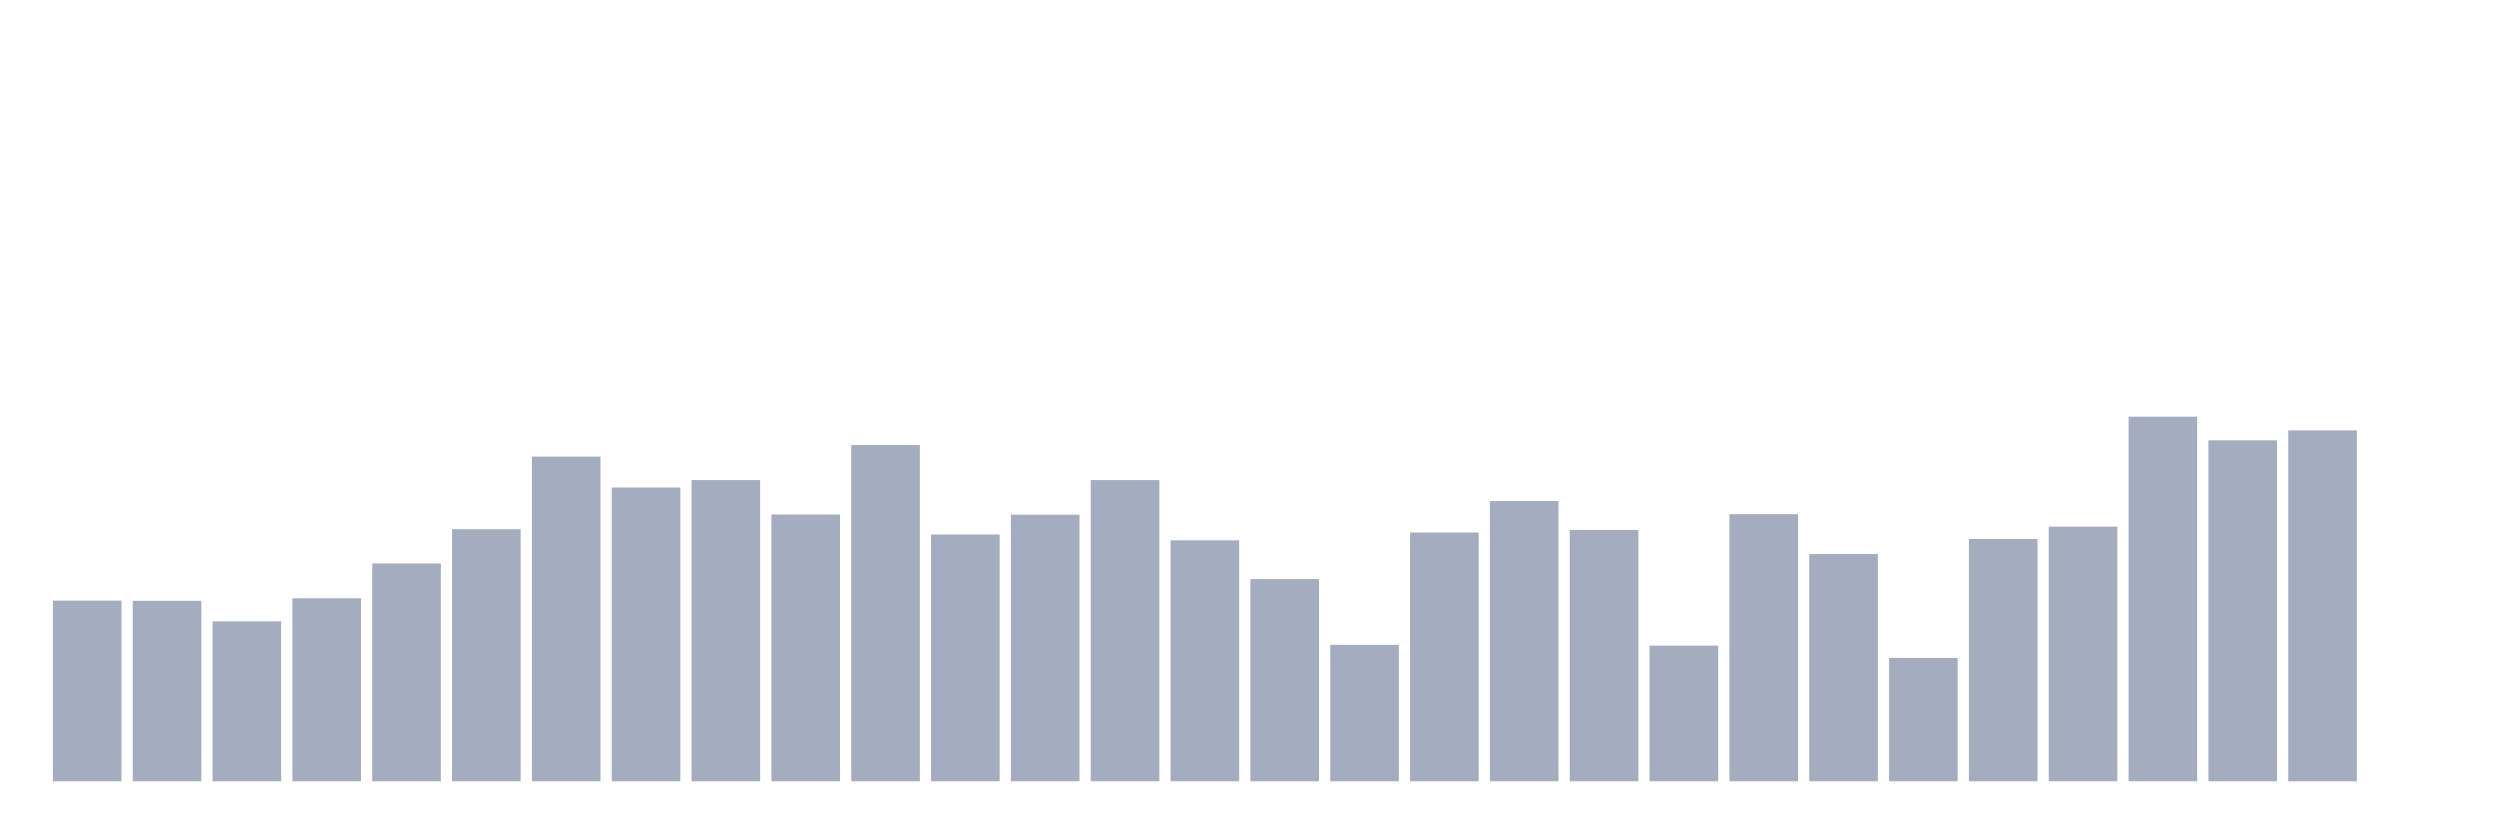
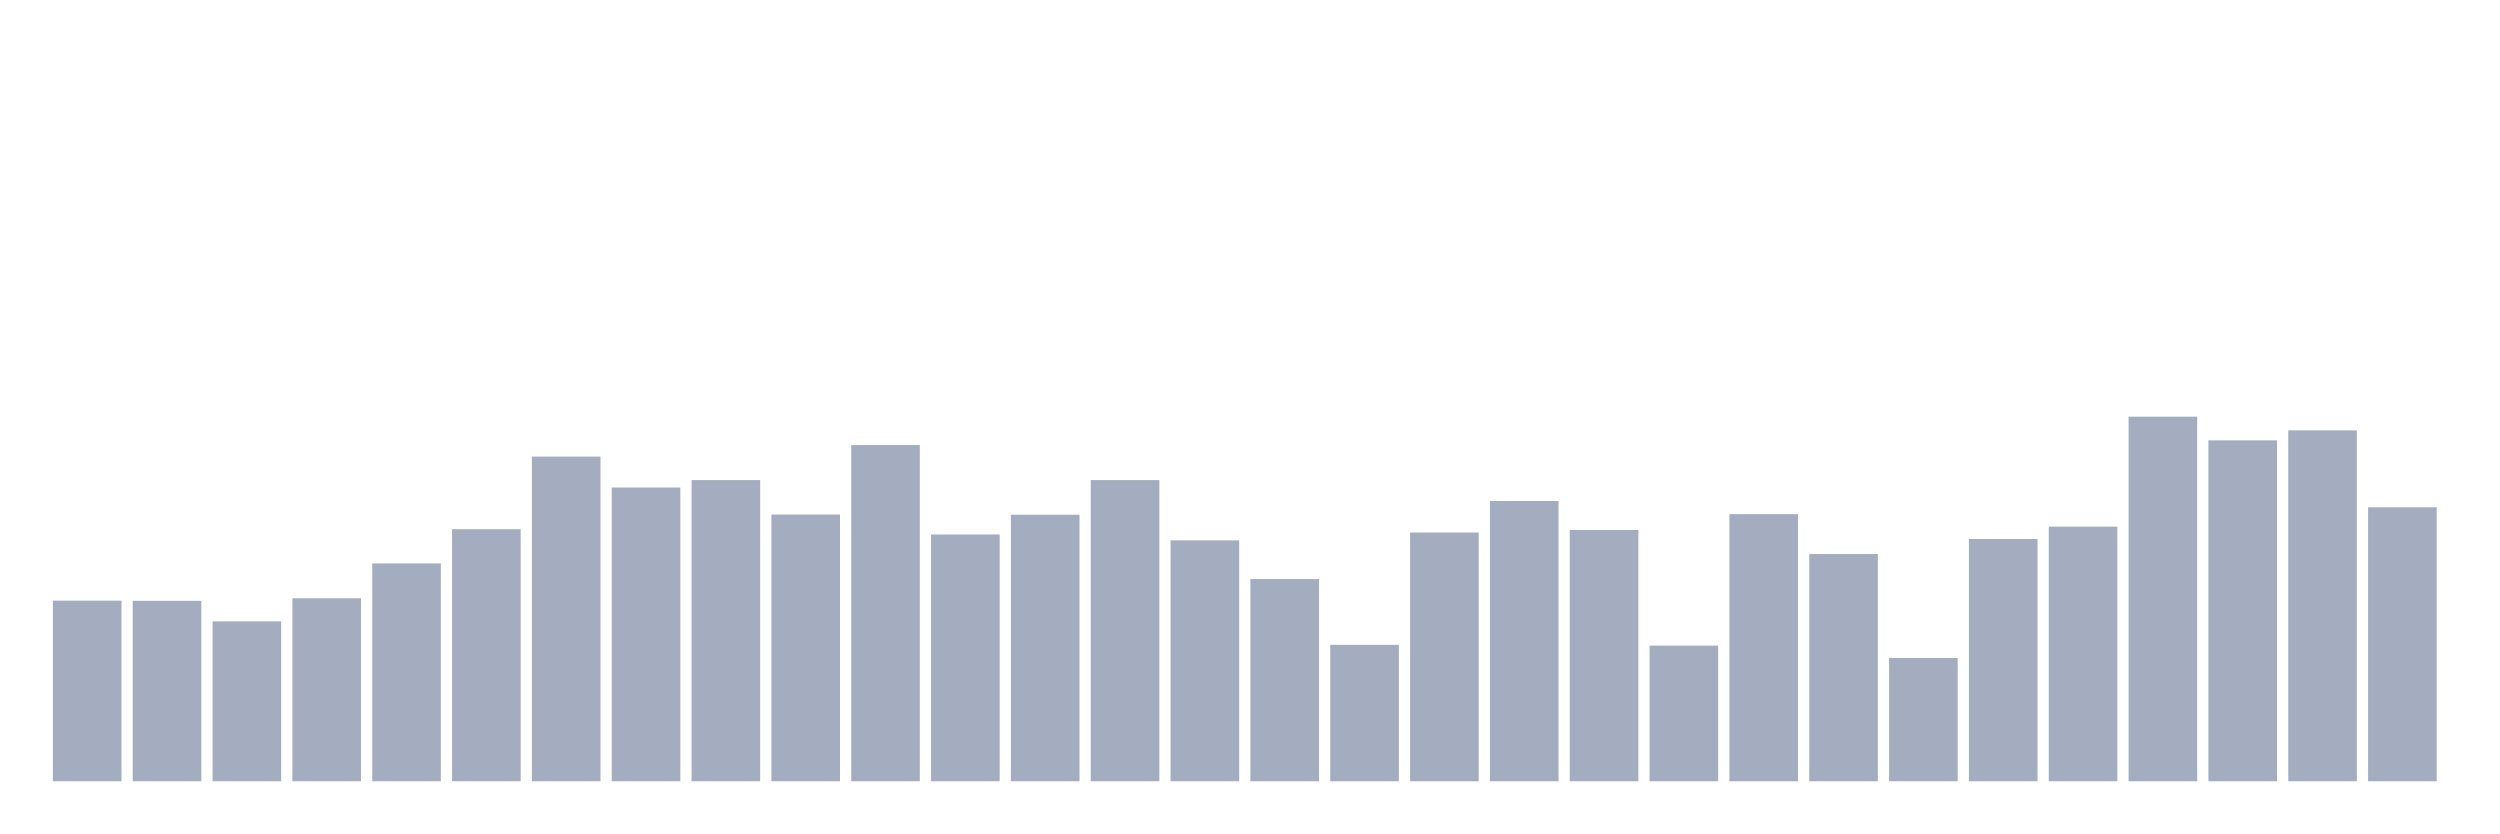
<svg xmlns="http://www.w3.org/2000/svg" viewBox="0 0 480 160">
  <g transform="translate(10,10)">
    <rect class="bar" x="0.153" width="13.175" y="105.319" height="34.681" fill="rgb(164,173,192)" />
    <rect class="bar" x="15.482" width="13.175" y="105.357" height="34.643" fill="rgb(164,173,192)" />
    <rect class="bar" x="30.81" width="13.175" y="109.302" height="30.698" fill="rgb(164,173,192)" />
    <rect class="bar" x="46.138" width="13.175" y="104.868" height="35.132" fill="rgb(164,173,192)" />
    <rect class="bar" x="61.466" width="13.175" y="98.18" height="41.82" fill="rgb(164,173,192)" />
    <rect class="bar" x="76.794" width="13.175" y="91.605" height="48.395" fill="rgb(164,173,192)" />
    <rect class="bar" x="92.123" width="13.175" y="77.665" height="62.335" fill="rgb(164,173,192)" />
    <rect class="bar" x="107.451" width="13.175" y="83.602" height="56.398" fill="rgb(164,173,192)" />
    <rect class="bar" x="122.779" width="13.175" y="82.174" height="57.826" fill="rgb(164,173,192)" />
    <rect class="bar" x="138.107" width="13.175" y="88.787" height="51.213" fill="rgb(164,173,192)" />
    <rect class="bar" x="153.436" width="13.175" y="75.448" height="64.552" fill="rgb(164,173,192)" />
    <rect class="bar" x="168.764" width="13.175" y="92.619" height="47.381" fill="rgb(164,173,192)" />
    <rect class="bar" x="184.092" width="13.175" y="88.824" height="51.176" fill="rgb(164,173,192)" />
    <rect class="bar" x="199.42" width="13.175" y="82.174" height="57.826" fill="rgb(164,173,192)" />
    <rect class="bar" x="214.748" width="13.175" y="93.747" height="46.253" fill="rgb(164,173,192)" />
    <rect class="bar" x="230.077" width="13.175" y="101.186" height="38.814" fill="rgb(164,173,192)" />
    <rect class="bar" x="245.405" width="13.175" y="113.811" height="26.189" fill="rgb(164,173,192)" />
    <rect class="bar" x="260.733" width="13.175" y="92.244" height="47.756" fill="rgb(164,173,192)" />
    <rect class="bar" x="276.061" width="13.175" y="86.194" height="53.806" fill="rgb(164,173,192)" />
    <rect class="bar" x="291.39" width="13.175" y="91.755" height="48.245" fill="rgb(164,173,192)" />
    <rect class="bar" x="306.718" width="13.175" y="113.961" height="26.039" fill="rgb(164,173,192)" />
    <rect class="bar" x="322.046" width="13.175" y="88.712" height="51.288" fill="rgb(164,173,192)" />
    <rect class="bar" x="337.374" width="13.175" y="96.377" height="43.623" fill="rgb(164,173,192)" />
    <rect class="bar" x="352.702" width="13.175" y="116.329" height="23.671" fill="rgb(164,173,192)" />
    <rect class="bar" x="368.031" width="13.175" y="93.484" height="46.516" fill="rgb(164,173,192)" />
    <rect class="bar" x="383.359" width="13.175" y="91.116" height="48.884" fill="rgb(164,173,192)" />
    <rect class="bar" x="398.687" width="13.175" y="70" height="70" fill="rgb(164,173,192)" />
    <rect class="bar" x="414.015" width="13.175" y="74.546" height="65.454" fill="rgb(164,173,192)" />
    <rect class="bar" x="429.344" width="13.175" y="72.63" height="67.37" fill="rgb(164,173,192)" />
-     <rect class="bar" x="444.672" width="13.175" y="140" height="0" fill="rgb(164,173,192)" />
+     <rect class="bar" x="444.672" width="13.175" y="87.397" height="52.603" fill="rgb(164,173,192)" />
  </g>
</svg>
